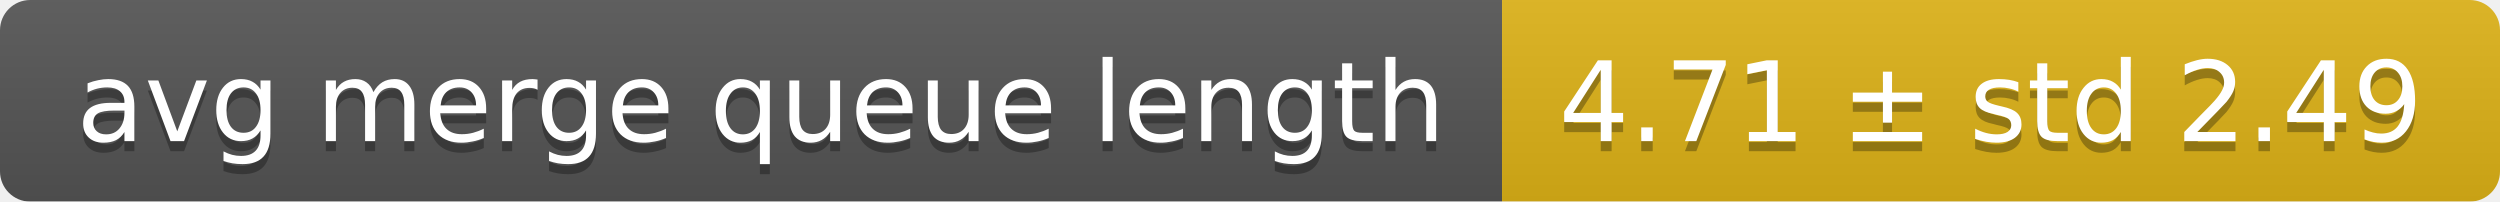
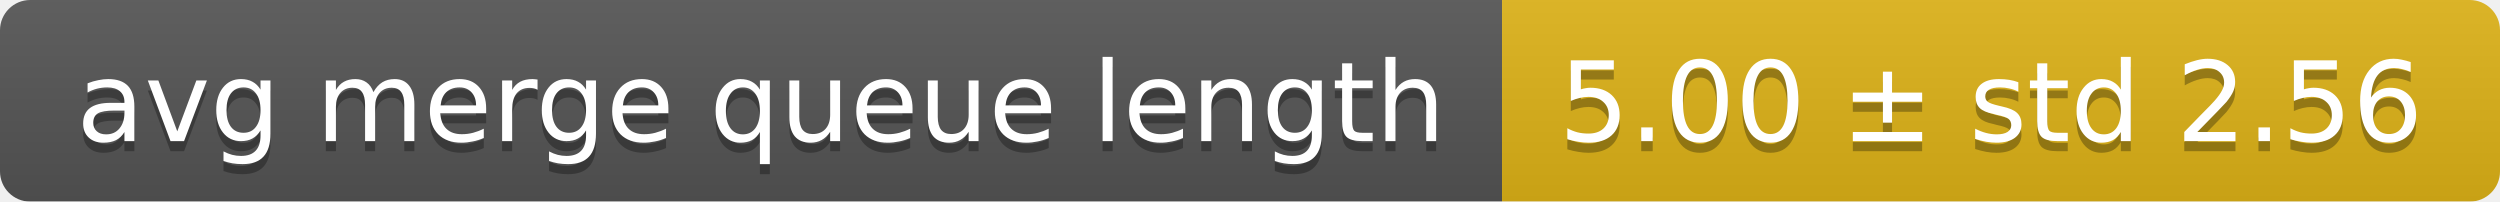
<svg xmlns="http://www.w3.org/2000/svg" width="248" height="20">
  <linearGradient id="smooth" x2="0" y2="100%">
    <stop offset="0" stop-color="#bbb" stop-opacity=".1" />
    <stop offset="1" stop-opacity=".1" />
  </linearGradient>
  <mask id="round">
    <rect width="248" height="20" rx="3" fill="#fff" />
  </mask>
  <g mask="url(#round)">
    <rect width="149" height="20" fill="#555" />
    <rect x="149" width="99" height="20" fill="#dfb317" />
    <rect width="248" height="20" fill="url(#smooth)" />
  </g>
  <g fill="#fff" text-anchor="middle" font-family="DejaVu Sans,Verdana,Geneva,sans-serif" font-size="11">
    <text x="75.5" y="15" fill="#010101" fill-opacity=".3">avg merge queue length</text>
    <text x="75.5" y="14">avg merge queue length</text>
-     <text x="197.5" y="15" fill="#010101" fill-opacity=".3">4.71 ± std 2.49</text>
-     <text x="197.5" y="14">4.71 ± std 2.49</text>
+     <text x="197.5" y="15" fill="#010101" fill-opacity=".3">5.00 ± std 2.56</text>
+     <text x="197.5" y="14">5.00 ± std 2.56</text>
  </g>
</svg>
